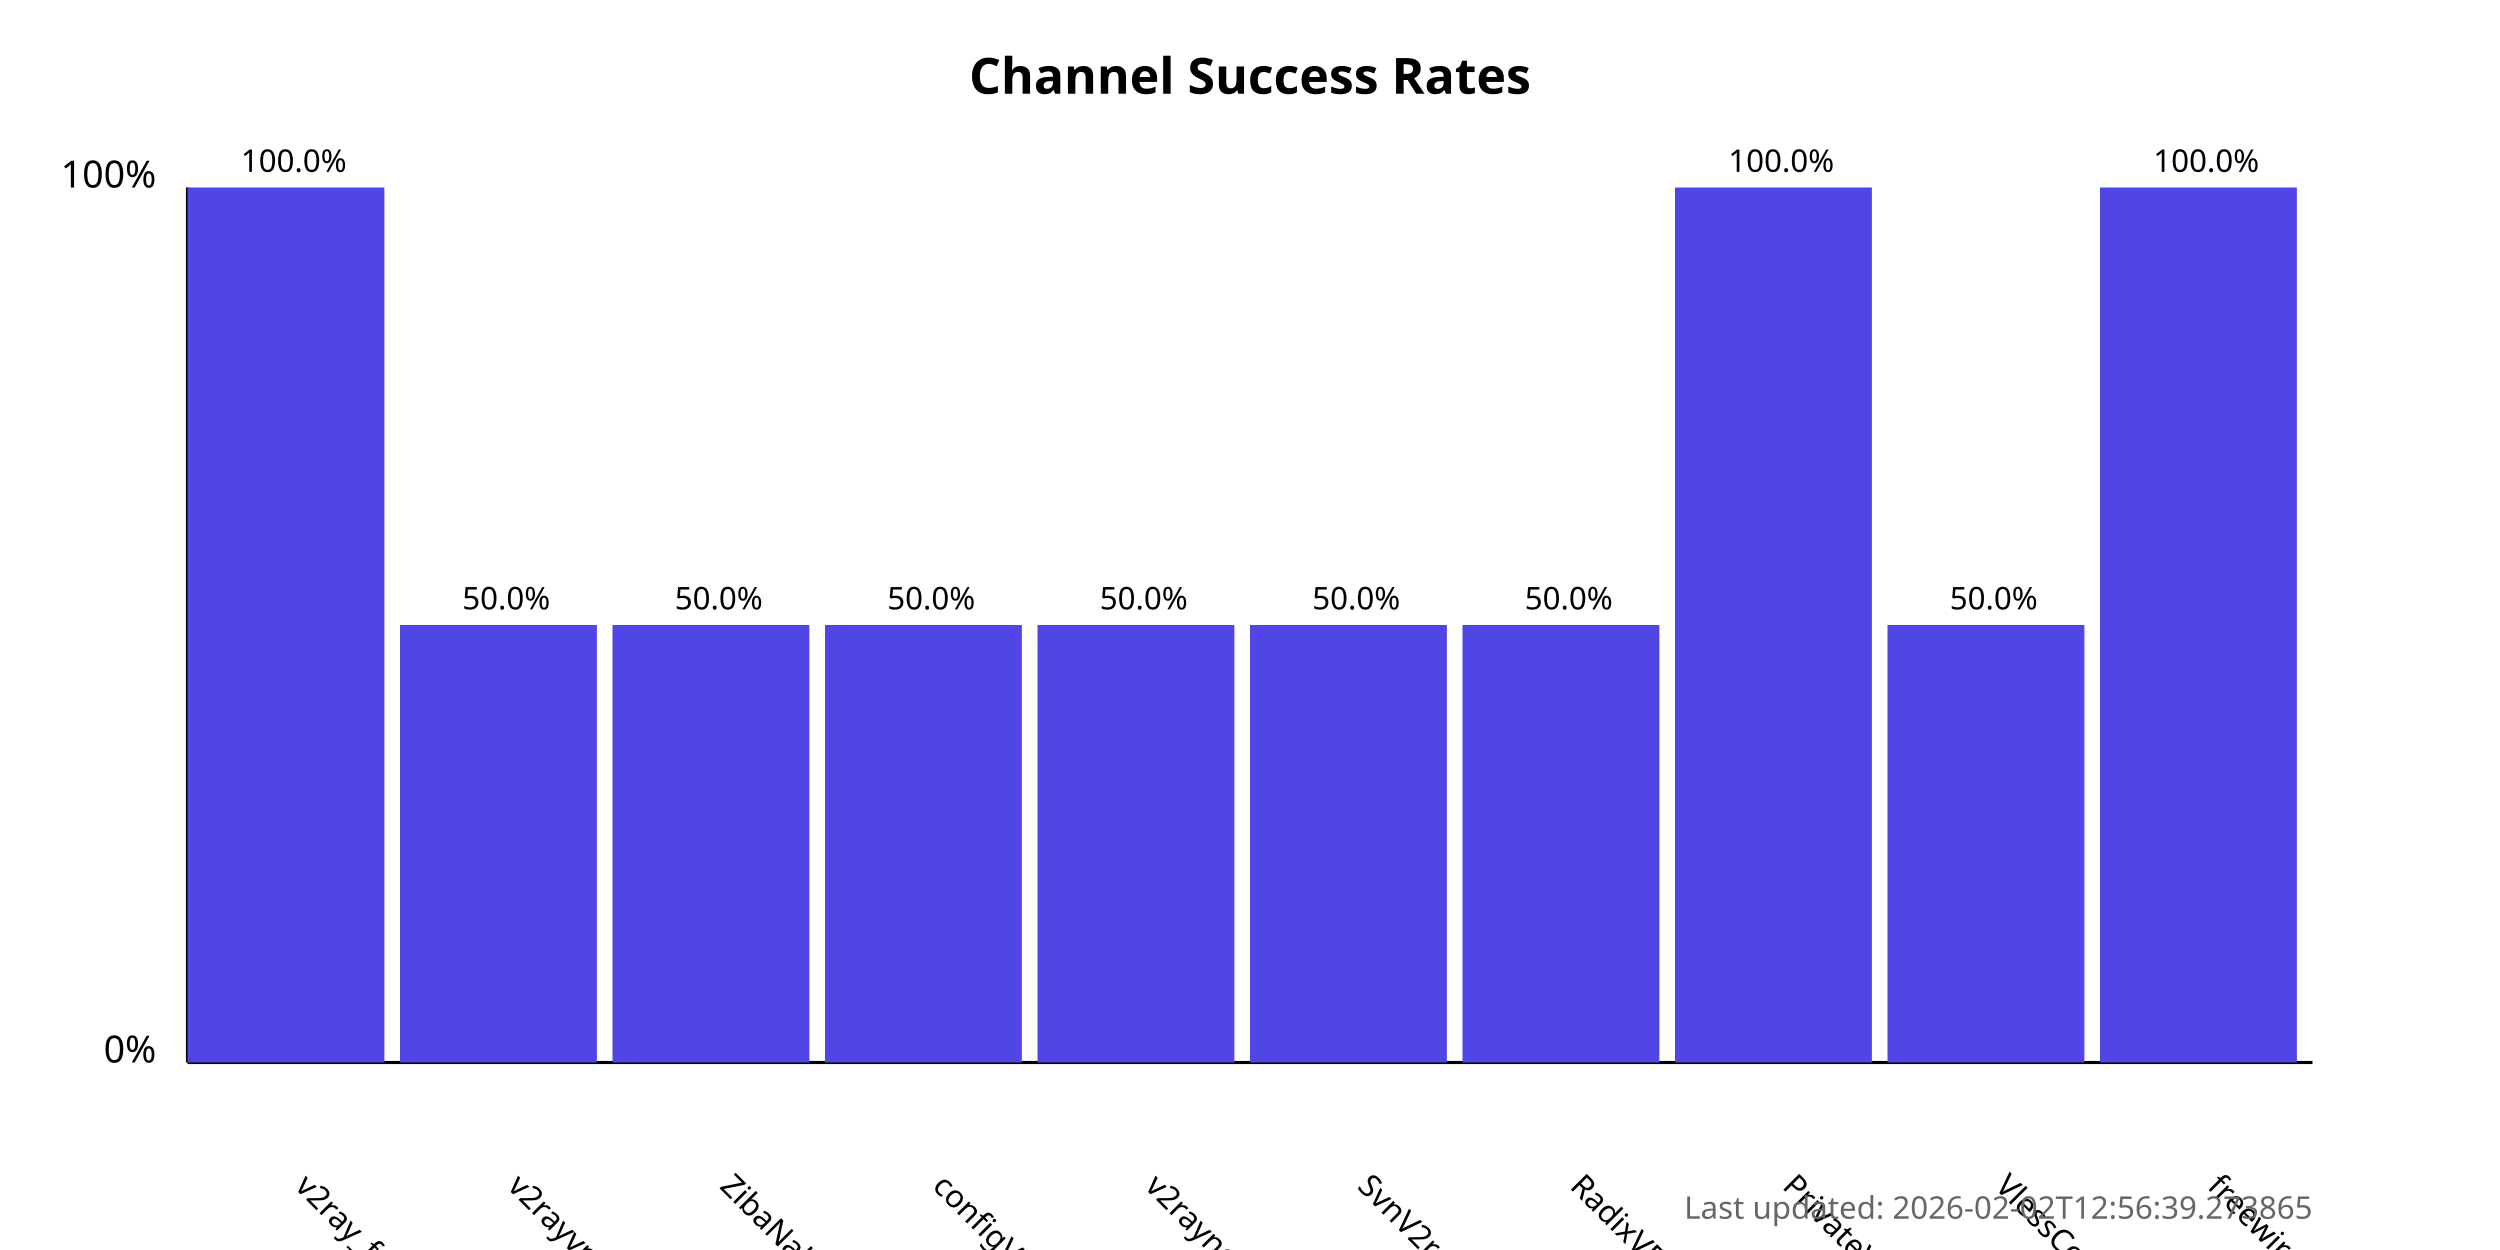
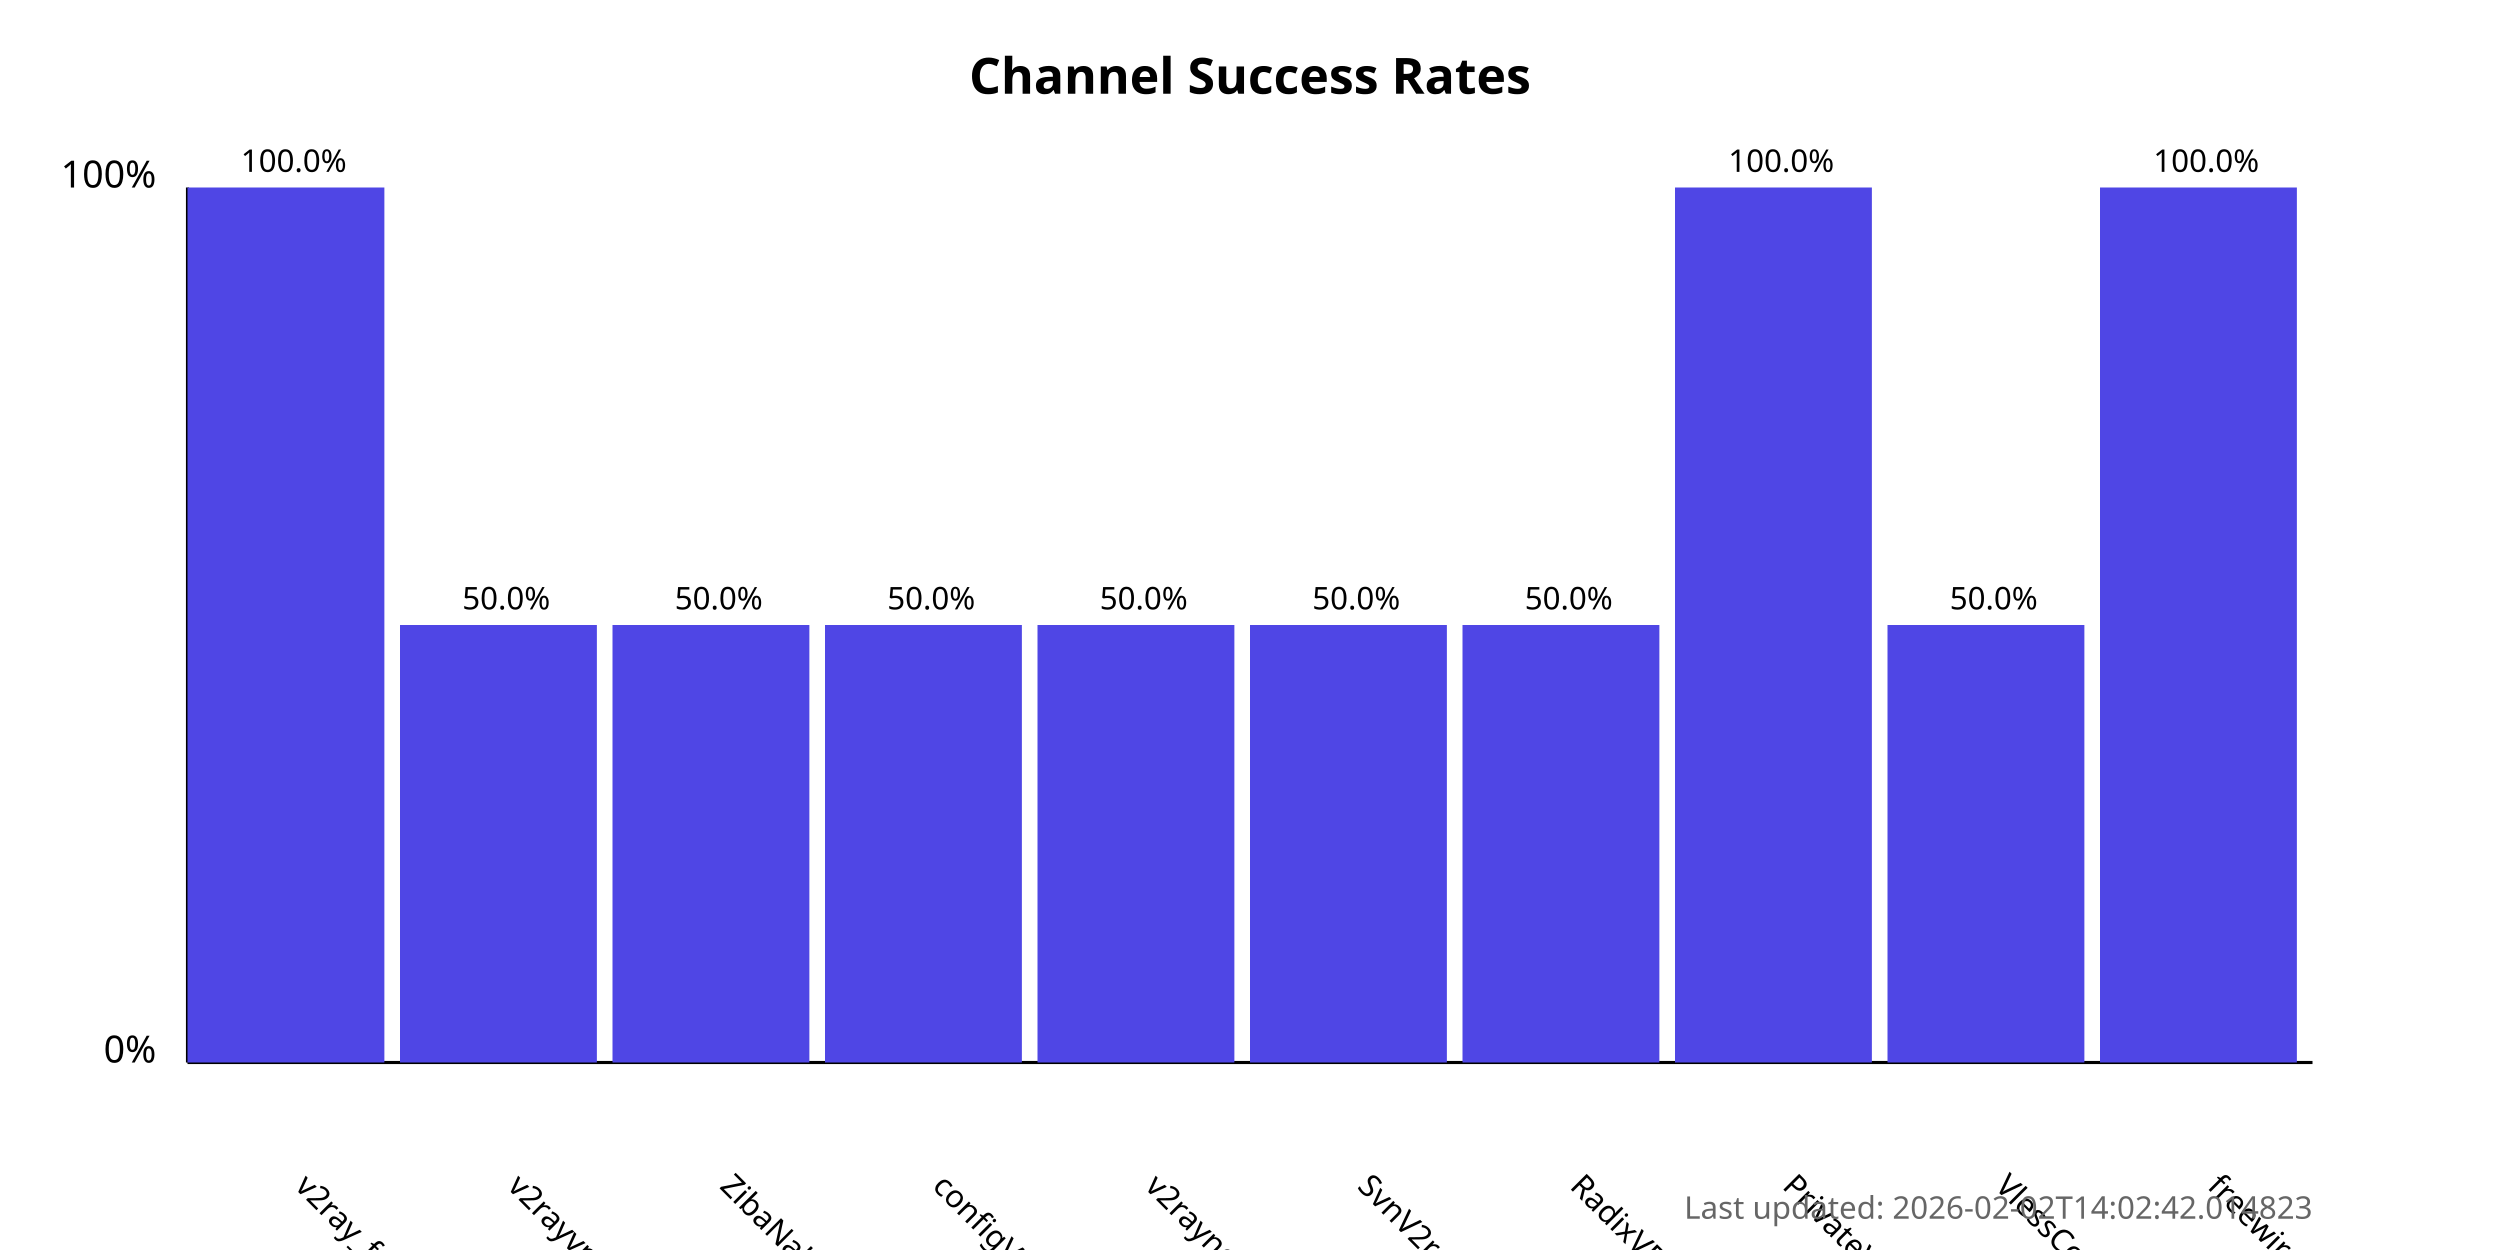
<svg xmlns="http://www.w3.org/2000/svg" width="800" height="400">
  <style>
            .chart-title { font: bold 16px sans-serif; }
            .axis-label { font: 12px sans-serif; }
            .tick-label { font: 10px sans-serif; }
            .bar { fill: #4f46e5; }
            .bar:hover { fill: #6366f1; }
            .timestamp { font: 10px sans-serif; fill: #666; }
        </style>
  <text x="400.0" y="30" text-anchor="middle" class="chart-title">
            Channel Success Rates
        </text>
  <line x1="60" y1="340" x2="60" y2="60" stroke="black" stroke-width="1" />
  <line x1="60" y1="340" x2="740" y2="340" stroke="black" stroke-width="1" />
  <text x="50" y="340" text-anchor="end" class="axis-label">0%</text>
  <text x="50" y="60" text-anchor="end" class="axis-label">100%</text>
  <g>
    <rect x="60" y="60.0" width="63.0" height="280.0" class="bar" />
    <text x="94.0" y="380" transform="rotate(45, 94.0, 380)" text-anchor="start" class="tick-label">
                v2ray_free_conf
            </text>
    <text x="94.0" y="55.0" text-anchor="middle" class="tick-label">
                100.0%
            </text>
  </g>
  <g>
    <rect x="128.0" y="200.0" width="63.0" height="140.0" class="bar" />
    <text x="162.0" y="380" transform="rotate(45, 162.0, 380)" text-anchor="start" class="tick-label">
                v2rayvpno
            </text>
    <text x="162.0" y="195.0" text-anchor="middle" class="tick-label">
                50.0%
            </text>
  </g>
  <g>
    <rect x="196.0" y="200.0" width="63.0" height="140.0" class="bar" />
    <text x="230.0" y="380" transform="rotate(45, 230.0, 380)" text-anchor="start" class="tick-label">
                ZibaNabz
            </text>
    <text x="230.0" y="195.0" text-anchor="middle" class="tick-label">
                50.0%
            </text>
  </g>
  <g>
    <rect x="264.0" y="200.0" width="63.0" height="140.0" class="bar" />
    <text x="298.0" y="380" transform="rotate(45, 298.0, 380)" text-anchor="start" class="tick-label">
                configV2rayForFree
            </text>
    <text x="298.0" y="195.0" text-anchor="middle" class="tick-label">
                50.0%
            </text>
  </g>
  <g>
    <rect x="332.0" y="200.0" width="63.0" height="140.0" class="bar" />
    <text x="366.0" y="380" transform="rotate(45, 366.0, 380)" text-anchor="start" class="tick-label">
                v2rayngvpn
            </text>
    <text x="366.0" y="195.0" text-anchor="middle" class="tick-label">
                50.0%
            </text>
  </g>
  <g>
    <rect x="400.0" y="200.0" width="63.0" height="140.0" class="bar" />
    <text x="434.0" y="380" transform="rotate(45, 434.0, 380)" text-anchor="start" class="tick-label">
                SvnV2ray
            </text>
    <text x="434.0" y="195.0" text-anchor="middle" class="tick-label">
                50.0%
            </text>
  </g>
  <g>
    <rect x="468.0" y="200.0" width="63.0" height="140.0" class="bar" />
    <text x="502.0" y="380" transform="rotate(45, 502.0, 380)" text-anchor="start" class="tick-label">
                RadixVPN
            </text>
    <text x="502.0" y="195.0" text-anchor="middle" class="tick-label">
                50.0%
            </text>
  </g>
  <g>
    <rect x="536.0" y="60.0" width="63.0" height="280.0" class="bar" />
    <text x="570.0" y="380" transform="rotate(45, 570.0, 380)" text-anchor="start" class="tick-label">
                PrivateVPNs
            </text>
    <text x="570.0" y="55.0" text-anchor="middle" class="tick-label">
                100.0%
            </text>
  </g>
  <g>
    <rect x="604.0" y="200.0" width="63.0" height="140.0" class="bar" />
    <text x="638.0" y="380" transform="rotate(45, 638.0, 380)" text-anchor="start" class="tick-label">
                VlessConfig
            </text>
    <text x="638.0" y="195.0" text-anchor="middle" class="tick-label">
                50.0%
            </text>
  </g>
  <g>
    <rect x="672.0" y="60.0" width="63.0" height="280.0" class="bar" />
    <text x="706.0" y="380" transform="rotate(45, 706.0, 380)" text-anchor="start" class="tick-label">
                freewireguard
            </text>
    <text x="706.0" y="55.0" text-anchor="middle" class="tick-label">
                100.0%
            </text>
  </g>
  <text x="740" y="390" text-anchor="end" class="timestamp">
-             Last updated: 2026-02-02T12:56:39.273865
+             Last updated: 2026-02-02T14:02:42.014823
        </text>
</svg>
